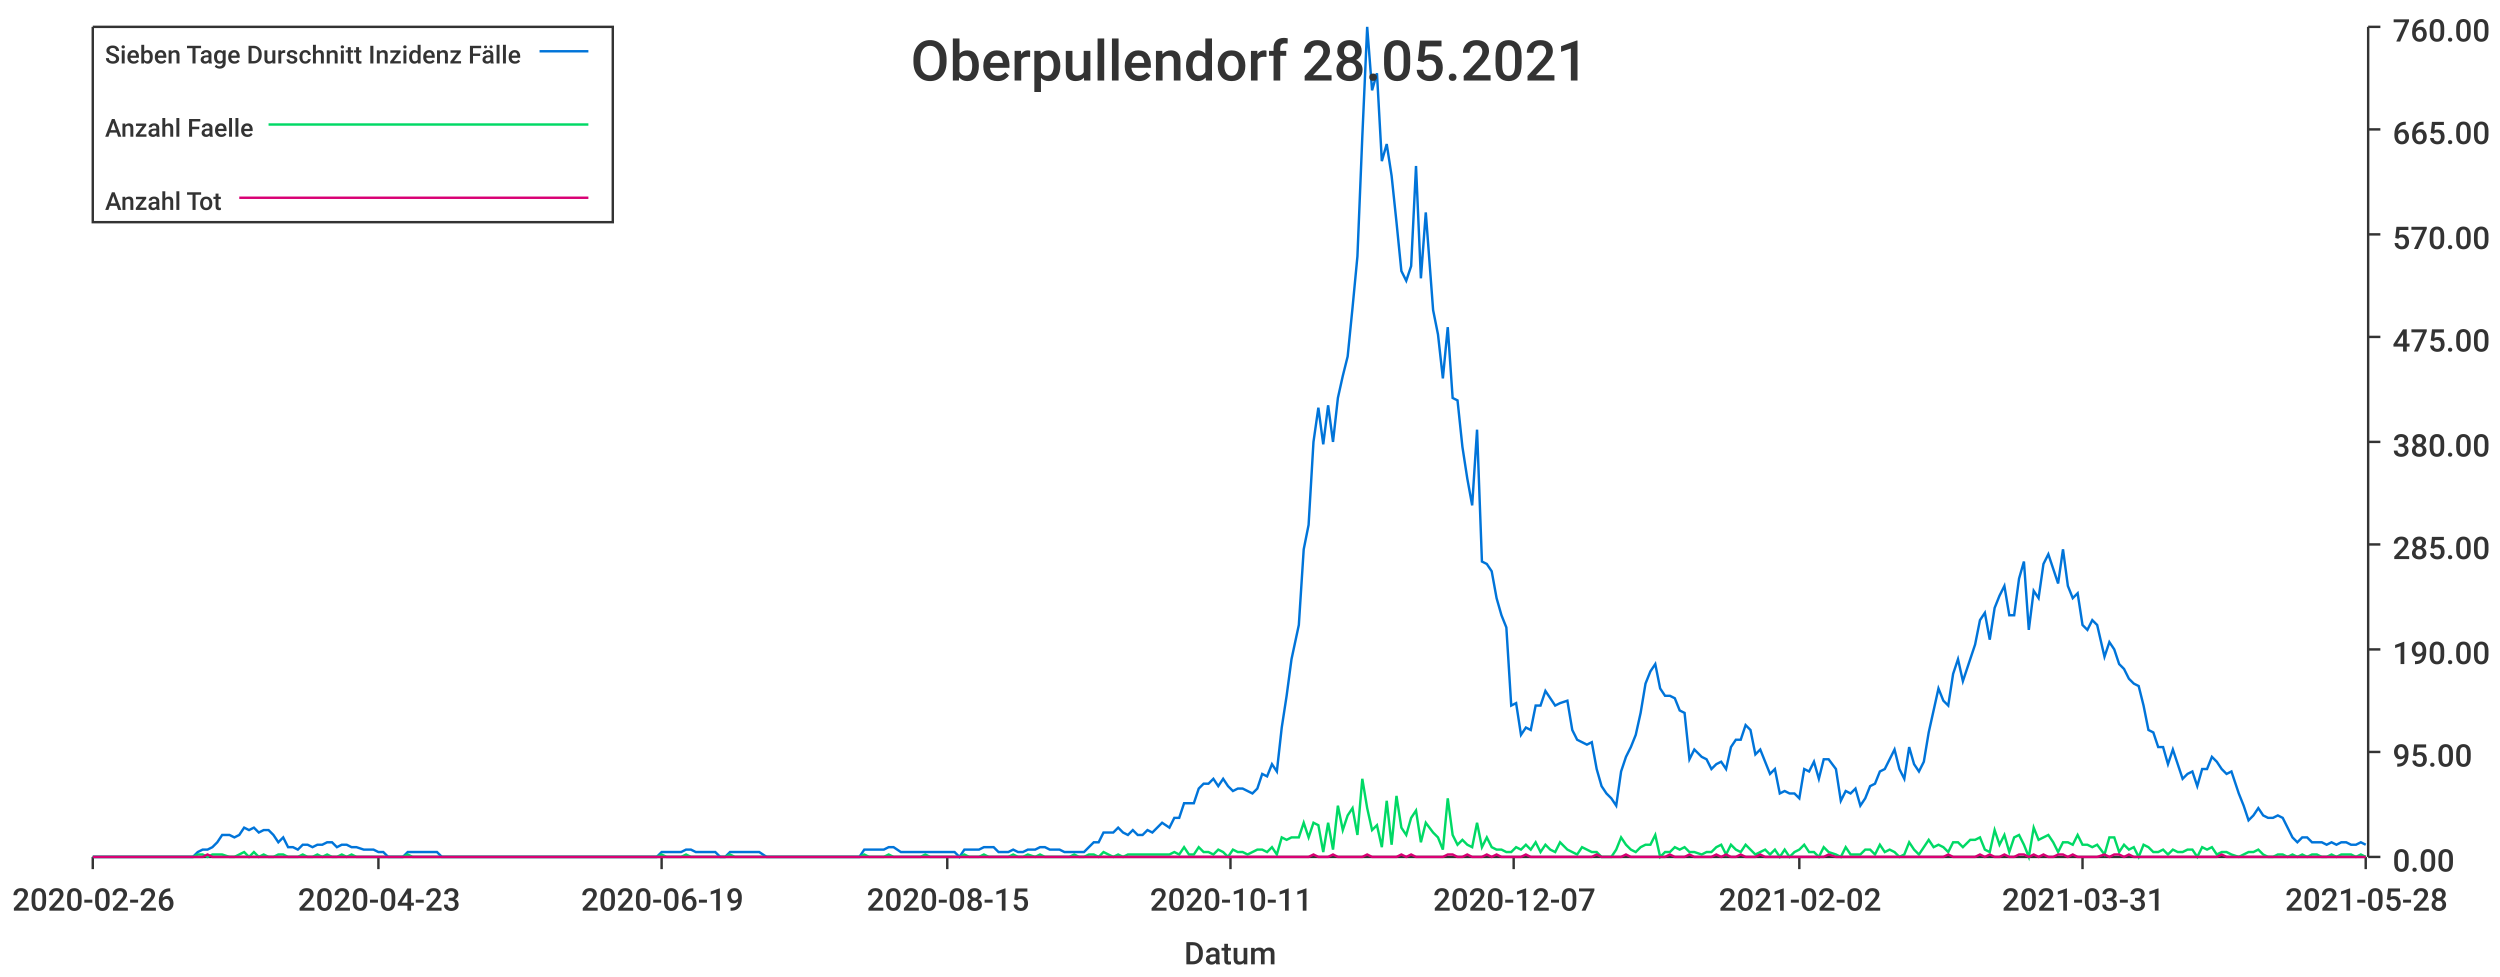
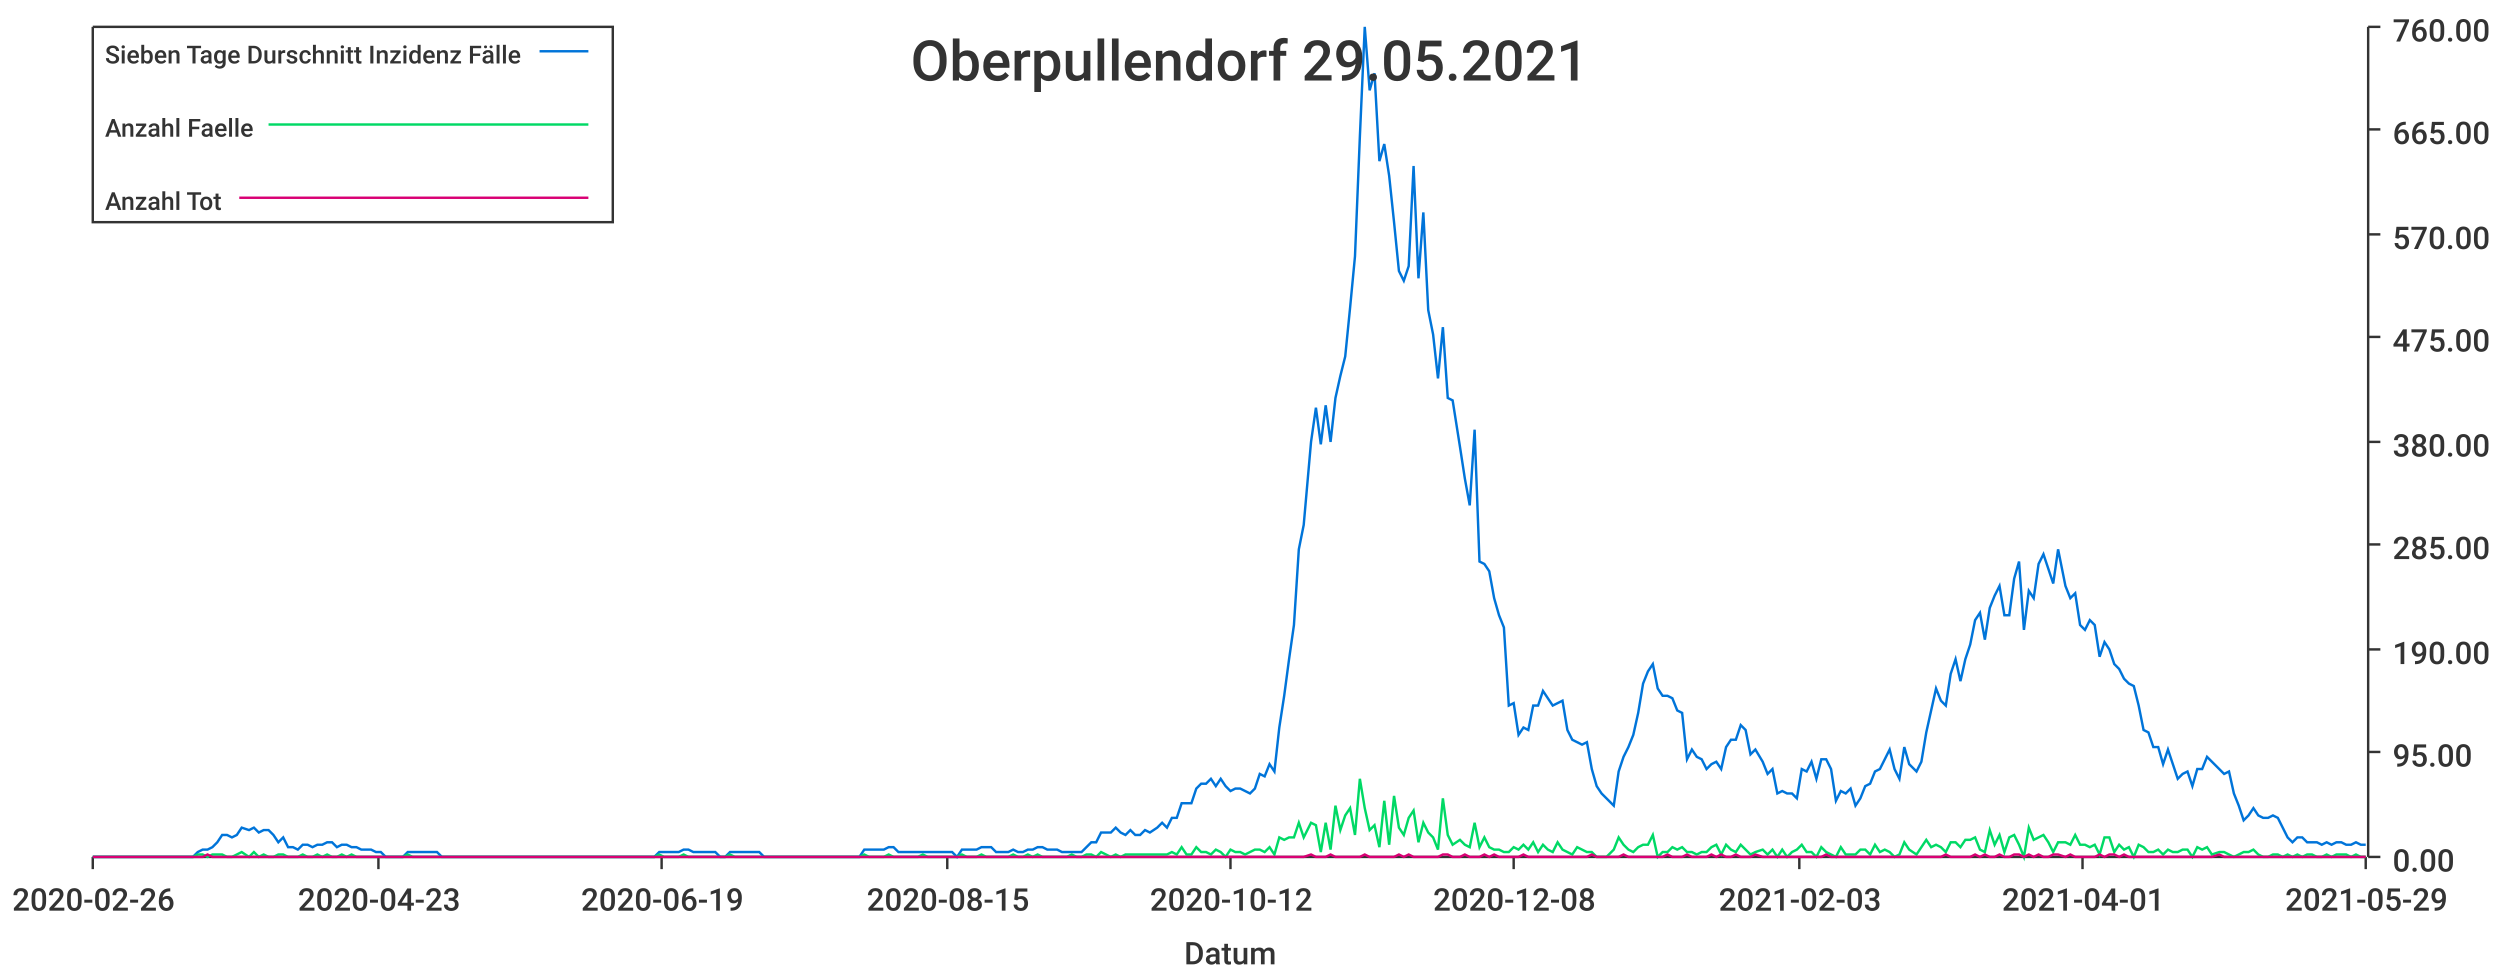
<svg xmlns="http://www.w3.org/2000/svg" width="1024" height="400">\n<path d="M 0 0 L 1024 0 L 1024 400 L 0 400 L 0 0" style="stroke-width:0;stroke:rgba(255,255,255,1.0);fill:rgba(255,255,255,1.0)" />
  <path d="M 38 11 L 969 11 L 969 351 L 38 351 L 38 11" style="stroke-width:0;stroke:rgba(255,255,255,1.0);fill:rgba(255,255,255,1.0)" />
  <path d="M 38 351 L 969 351" style="stroke-width:1;stroke:rgba(51,51,51,1.0);fill:none" />
  <path d="M 38 351 L 38 356" style="stroke-width:1;stroke:rgba(51,51,51,1.0);fill:none" />
  <text x="5" y="373" style="stroke-width:0;stroke:none;fill:rgba(51,51,51,1.0);font-size:12.8px;font-family:'Roboto Medium',sans-serif">2020-02-26</text>
  <path d="M 155 351 L 155 356" style="stroke-width:1;stroke:rgba(51,51,51,1.0);fill:none" />
  <text x="122" y="373" style="stroke-width:0;stroke:none;fill:rgba(51,51,51,1.0);font-size:12.8px;font-family:'Roboto Medium',sans-serif">2020-04-23</text>
  <path d="M 271 351 L 271 356" style="stroke-width:1;stroke:rgba(51,51,51,1.0);fill:none" />
  <text x="238" y="373" style="stroke-width:0;stroke:none;fill:rgba(51,51,51,1.0);font-size:12.8px;font-family:'Roboto Medium',sans-serif">2020-06-19</text>
  <path d="M 388 351 L 388 356" style="stroke-width:1;stroke:rgba(51,51,51,1.0);fill:none" />
  <text x="355" y="373" style="stroke-width:0;stroke:none;fill:rgba(51,51,51,1.0);font-size:12.8px;font-family:'Roboto Medium',sans-serif">2020-08-15</text>
  <path d="M 504 351 L 504 356" style="stroke-width:1;stroke:rgba(51,51,51,1.0);fill:none" />
-   <text x="471" y="373" style="stroke-width:0;stroke:none;fill:rgba(51,51,51,1.0);font-size:12.8px;font-family:'Roboto Medium',sans-serif">2020-10-11</text>
+   <text x="471" y="373" style="stroke-width:0;stroke:none;fill:rgba(51,51,51,1.0);font-size:12.8px;font-family:'Roboto Medium',sans-serif">2020-10-12</text>
  <path d="M 620 351 L 620 356" style="stroke-width:1;stroke:rgba(51,51,51,1.0);fill:none" />
-   <text x="587" y="373" style="stroke-width:0;stroke:none;fill:rgba(51,51,51,1.0);font-size:12.8px;font-family:'Roboto Medium',sans-serif">2020-12-07</text>
+   <text x="587" y="373" style="stroke-width:0;stroke:none;fill:rgba(51,51,51,1.0);font-size:12.8px;font-family:'Roboto Medium',sans-serif">2020-12-08</text>
  <path d="M 737 351 L 737 356" style="stroke-width:1;stroke:rgba(51,51,51,1.0);fill:none" />
-   <text x="704" y="373" style="stroke-width:0;stroke:none;fill:rgba(51,51,51,1.0);font-size:12.8px;font-family:'Roboto Medium',sans-serif">2021-02-02</text>
+   <text x="704" y="373" style="stroke-width:0;stroke:none;fill:rgba(51,51,51,1.0);font-size:12.8px;font-family:'Roboto Medium',sans-serif">2021-02-03</text>
  <path d="M 853 351 L 853 356" style="stroke-width:1;stroke:rgba(51,51,51,1.0);fill:none" />
-   <text x="820" y="373" style="stroke-width:0;stroke:none;fill:rgba(51,51,51,1.0);font-size:12.8px;font-family:'Roboto Medium',sans-serif">2021-03-31</text>
+   <text x="820" y="373" style="stroke-width:0;stroke:none;fill:rgba(51,51,51,1.0);font-size:12.8px;font-family:'Roboto Medium',sans-serif">2021-04-01</text>
  <path d="M 969 351 L 969 356" style="stroke-width:1;stroke:rgba(51,51,51,1.0);fill:none" />
-   <text x="936" y="373" style="stroke-width:0;stroke:none;fill:rgba(51,51,51,1.0);font-size:12.8px;font-family:'Roboto Medium',sans-serif">2021-05-28</text>
+   <text x="936" y="373" style="stroke-width:0;stroke:none;fill:rgba(51,51,51,1.0);font-size:12.8px;font-family:'Roboto Medium',sans-serif">2021-05-29</text>
  <text x="485" y="395" style="stroke-width:0;stroke:none;fill:rgba(51,51,51,1.0);font-size:12.8px;font-family:'Roboto Medium',sans-serif">Datum</text>
  <path d="M 970 351 L 970 11" style="stroke-width:1;stroke:rgba(51,51,51,1.0);fill:none" />
  <path d="M 970 351 L 975 351" style="stroke-width:1;stroke:rgba(51,51,51,1.0);fill:none" />
  <text x="980" y="357" style="stroke-width:0;stroke:none;fill:rgba(51,51,51,1.0);font-size:12.8px;font-family:'Roboto Medium',sans-serif">0.00</text>
  <path d="M 970 308 L 975 308" style="stroke-width:1;stroke:rgba(51,51,51,1.0);fill:none" />
  <text x="980" y="314" style="stroke-width:0;stroke:none;fill:rgba(51,51,51,1.0);font-size:12.8px;font-family:'Roboto Medium',sans-serif">95.00</text>
  <path d="M 970 266 L 975 266" style="stroke-width:1;stroke:rgba(51,51,51,1.0);fill:none" />
  <text x="980" y="272" style="stroke-width:0;stroke:none;fill:rgba(51,51,51,1.0);font-size:12.8px;font-family:'Roboto Medium',sans-serif">190.00</text>
  <path d="M 970 223 L 975 223" style="stroke-width:1;stroke:rgba(51,51,51,1.0);fill:none" />
  <text x="980" y="229" style="stroke-width:0;stroke:none;fill:rgba(51,51,51,1.0);font-size:12.8px;font-family:'Roboto Medium',sans-serif">285.00</text>
  <path d="M 970 181 L 975 181" style="stroke-width:1;stroke:rgba(51,51,51,1.0);fill:none" />
  <text x="980" y="187" style="stroke-width:0;stroke:none;fill:rgba(51,51,51,1.0);font-size:12.8px;font-family:'Roboto Medium',sans-serif">380.00</text>
  <path d="M 970 138 L 975 138" style="stroke-width:1;stroke:rgba(51,51,51,1.0);fill:none" />
  <text x="980" y="144" style="stroke-width:0;stroke:none;fill:rgba(51,51,51,1.0);font-size:12.8px;font-family:'Roboto Medium',sans-serif">475.00</text>
  <path d="M 970 96 L 975 96" style="stroke-width:1;stroke:rgba(51,51,51,1.0);fill:none" />
  <text x="980" y="102" style="stroke-width:0;stroke:none;fill:rgba(51,51,51,1.0);font-size:12.8px;font-family:'Roboto Medium',sans-serif">570.00</text>
  <path d="M 970 53 L 975 53" style="stroke-width:1;stroke:rgba(51,51,51,1.0);fill:none" />
  <text x="980" y="59" style="stroke-width:0;stroke:none;fill:rgba(51,51,51,1.0);font-size:12.8px;font-family:'Roboto Medium',sans-serif">665.00</text>
  <path d="M 970 11 L 975 11" style="stroke-width:1;stroke:rgba(51,51,51,1.0);fill:none" />
  <text x="980" y="17" style="stroke-width:0;stroke:none;fill:rgba(51,51,51,1.0);font-size:12.8px;font-family:'Roboto Medium',sans-serif">760.00</text>
-   <path d="M 38 351 L 41 351 L 43 351 L 45 351 L 47 351 L 49 351 L 51 351 L 53 351 L 55 351 L 57 351 L 59 351 L 61 351 L 63 351 L 65 351 L 67 351 L 69 351 L 71 351 L 73 351 L 75 351 L 77 351 L 79 351 L 81 349 L 83 348 L 85 348 L 87 347 L 89 345 L 91 342 L 94 342 L 96 343 L 98 342 L 100 339 L 102 340 L 104 339 L 106 341 L 108 340 L 110 340 L 112 342 L 114 345 L 116 343 L 118 347 L 120 347 L 122 348 L 124 346 L 126 346 L 128 347 L 130 346 L 132 346 L 134 345 L 136 345 L 138 347 L 140 346 L 142 346 L 144 347 L 146 347 L 149 348 L 151 348 L 153 348 L 155 349 L 157 349 L 159 351 L 161 351 L 163 351 L 165 351 L 167 349 L 169 349 L 171 349 L 173 349 L 175 349 L 177 349 L 179 349 L 181 351 L 183 351 L 185 351 L 187 351 L 189 351 L 191 351 L 193 351 L 195 351 L 197 351 L 199 351 L 201 351 L 204 351 L 206 351 L 208 351 L 210 351 L 212 351 L 214 351 L 216 351 L 218 351 L 220 351 L 222 351 L 224 351 L 226 351 L 228 351 L 230 351 L 232 351 L 234 351 L 236 351 L 238 351 L 240 351 L 242 351 L 244 351 L 246 351 L 248 351 L 250 351 L 252 351 L 254 351 L 256 351 L 259 351 L 261 351 L 263 351 L 265 351 L 267 351 L 269 351 L 271 349 L 273 349 L 275 349 L 277 349 L 279 349 L 281 348 L 283 348 L 285 349 L 287 349 L 289 349 L 291 349 L 293 349 L 295 351 L 297 351 L 299 349 L 301 349 L 303 349 L 305 349 L 307 349 L 309 349 L 311 349 L 314 351 L 316 351 L 318 351 L 320 351 L 322 351 L 324 351 L 326 351 L 328 351 L 330 351 L 332 351 L 334 351 L 336 351 L 338 351 L 340 351 L 342 351 L 344 351 L 346 351 L 348 351 L 350 351 L 352 351 L 354 348 L 356 348 L 358 348 L 360 348 L 362 348 L 364 347 L 366 347 L 369 349 L 371 349 L 373 349 L 375 349 L 377 349 L 379 349 L 381 349 L 383 349 L 385 349 L 387 349 L 389 349 L 391 349 L 393 351 L 395 348 L 397 348 L 399 348 L 401 348 L 403 347 L 405 347 L 407 347 L 409 349 L 411 349 L 413 349 L 415 348 L 417 349 L 419 349 L 421 348 L 424 348 L 426 347 L 428 347 L 430 348 L 432 348 L 434 348 L 436 349 L 438 349 L 440 349 L 442 349 L 444 349 L 446 347 L 448 345 L 450 345 L 452 341 L 454 341 L 456 341 L 458 339 L 460 341 L 462 342 L 464 340 L 466 342 L 468 342 L 470 340 L 472 341 L 474 339 L 476 337 L 479 339 L 481 335 L 483 335 L 485 329 L 487 329 L 489 329 L 491 323 L 493 321 L 495 321 L 497 319 L 499 322 L 501 319 L 503 322 L 505 324 L 507 323 L 509 323 L 511 324 L 513 325 L 515 323 L 517 317 L 519 318 L 521 313 L 523 316 L 525 298 L 527 285 L 529 270 L 532 256 L 534 225 L 536 215 L 538 181 L 540 167 L 542 182 L 544 166 L 546 181 L 548 163 L 550 154 L 552 146 L 554 126 L 556 105 L 558 56 L 560 11 L 562 37 L 564 30 L 566 66 L 568 59 L 570 72 L 572 91 L 574 111 L 576 115 L 578 109 L 580 68 L 582 114 L 584 87 L 587 127 L 589 137 L 591 155 L 593 134 L 595 163 L 597 164 L 599 183 L 601 196 L 603 207 L 605 176 L 607 230 L 609 231 L 611 234 L 613 245 L 615 252 L 617 257 L 619 289 L 621 288 L 623 301 L 625 298 L 627 299 L 629 289 L 631 289 L 633 283 L 635 286 L 637 289 L 639 288 L 642 287 L 644 299 L 646 303 L 648 304 L 650 305 L 652 304 L 654 315 L 656 322 L 658 325 L 660 327 L 662 330 L 664 316 L 666 310 L 668 306 L 670 301 L 672 292 L 674 280 L 676 275 L 678 272 L 680 282 L 682 285 L 684 285 L 686 286 L 688 291 L 690 292 L 692 311 L 694 307 L 697 310 L 699 311 L 701 315 L 703 313 L 705 312 L 707 315 L 709 306 L 711 303 L 713 303 L 715 297 L 717 299 L 719 309 L 721 307 L 723 312 L 725 317 L 727 315 L 729 325 L 731 324 L 733 325 L 735 325 L 737 327 L 739 315 L 741 316 L 743 312 L 745 319 L 747 311 L 749 311 L 752 315 L 754 328 L 756 324 L 758 325 L 760 323 L 762 330 L 764 327 L 766 322 L 768 321 L 770 316 L 772 315 L 774 311 L 776 307 L 778 315 L 780 319 L 782 306 L 784 313 L 786 316 L 788 312 L 790 300 L 792 291 L 794 282 L 796 287 L 798 289 L 800 276 L 802 270 L 804 279 L 807 270 L 809 264 L 811 254 L 813 251 L 815 262 L 817 249 L 819 244 L 821 240 L 823 252 L 825 252 L 827 237 L 829 230 L 831 258 L 833 242 L 835 245 L 837 231 L 839 227 L 841 233 L 843 239 L 845 225 L 847 240 L 849 245 L 851 243 L 853 256 L 855 258 L 857 254 L 859 256 L 862 269 L 864 263 L 866 266 L 868 272 L 870 274 L 872 278 L 874 280 L 876 281 L 878 289 L 880 299 L 882 300 L 884 306 L 886 306 L 888 313 L 890 307 L 892 313 L 894 319 L 896 317 L 898 316 L 900 322 L 902 315 L 904 315 L 906 310 L 908 312 L 910 315 L 912 317 L 914 316 L 917 325 L 919 330 L 921 336 L 923 334 L 925 331 L 927 334 L 929 335 L 931 335 L 933 334 L 935 335 L 937 339 L 939 343 L 941 345 L 943 343 L 945 343 L 947 345 L 949 345 L 951 345 L 953 346 L 955 345 L 957 346 L 959 345 L 961 345 L 963 346 L 965 346 L 967 345 L 969 346" style="stroke-width:1;stroke:rgba(0,116,217,1.0);fill:none" />
-   <path d="M 38 351 L 41 351 L 43 351 L 45 351 L 47 351 L 49 351 L 51 351 L 53 351 L 55 351 L 57 351 L 59 351 L 61 351 L 63 351 L 65 351 L 67 351 L 69 351 L 71 351 L 73 351 L 75 351 L 77 351 L 79 351 L 81 350 L 83 350 L 85 351 L 87 350 L 89 350 L 91 350 L 94 351 L 96 351 L 98 350 L 100 349 L 102 351 L 104 349 L 106 351 L 108 350 L 110 351 L 112 351 L 114 350 L 116 350 L 118 351 L 120 351 L 122 351 L 124 350 L 126 351 L 128 351 L 130 350 L 132 351 L 134 350 L 136 351 L 138 351 L 140 350 L 142 351 L 144 350 L 146 351 L 149 351 L 151 351 L 153 351 L 155 351 L 157 351 L 159 351 L 161 351 L 163 351 L 165 351 L 167 350 L 169 351 L 171 351 L 173 351 L 175 351 L 177 351 L 179 351 L 181 351 L 183 351 L 185 351 L 187 351 L 189 351 L 191 351 L 193 351 L 195 351 L 197 351 L 199 351 L 201 351 L 204 351 L 206 351 L 208 351 L 210 351 L 212 351 L 214 351 L 216 351 L 218 351 L 220 351 L 222 351 L 224 351 L 226 351 L 228 351 L 230 351 L 232 351 L 234 351 L 236 351 L 238 351 L 240 351 L 242 351 L 244 351 L 246 351 L 248 351 L 250 351 L 252 351 L 254 351 L 256 351 L 259 351 L 261 351 L 263 351 L 265 351 L 267 351 L 269 351 L 271 350 L 273 351 L 275 351 L 277 351 L 279 351 L 281 350 L 283 351 L 285 351 L 287 351 L 289 351 L 291 351 L 293 351 L 295 351 L 297 351 L 299 350 L 301 351 L 303 351 L 305 351 L 307 351 L 309 351 L 311 351 L 314 351 L 316 351 L 318 351 L 320 351 L 322 351 L 324 351 L 326 351 L 328 351 L 330 351 L 332 351 L 334 351 L 336 351 L 338 351 L 340 351 L 342 351 L 344 351 L 346 351 L 348 351 L 350 351 L 352 351 L 354 350 L 356 351 L 358 351 L 360 351 L 362 351 L 364 350 L 366 351 L 369 351 L 371 351 L 373 351 L 375 351 L 377 351 L 379 350 L 381 351 L 383 351 L 385 351 L 387 351 L 389 351 L 391 351 L 393 351 L 395 350 L 397 351 L 399 351 L 401 351 L 403 350 L 405 351 L 407 351 L 409 351 L 411 351 L 413 351 L 415 350 L 417 351 L 419 351 L 421 350 L 424 351 L 426 350 L 428 351 L 430 351 L 432 351 L 434 351 L 436 351 L 438 351 L 440 350 L 442 351 L 444 351 L 446 350 L 448 350 L 450 351 L 452 349 L 454 350 L 456 351 L 458 350 L 460 351 L 462 350 L 464 350 L 466 350 L 468 350 L 470 350 L 472 350 L 474 350 L 476 350 L 479 350 L 481 349 L 483 350 L 485 347 L 487 350 L 489 350 L 491 347 L 493 349 L 495 349 L 497 350 L 499 348 L 501 349 L 503 351 L 505 348 L 507 349 L 509 349 L 511 350 L 513 349 L 515 348 L 517 348 L 519 349 L 521 347 L 523 350 L 525 343 L 527 344 L 529 343 L 532 343 L 534 337 L 536 343 L 538 337 L 540 338 L 542 349 L 544 337 L 546 348 L 548 330 L 550 340 L 552 334 L 554 331 L 556 342 L 558 319 L 560 331 L 562 340 L 564 338 L 566 347 L 568 328 L 570 346 L 572 326 L 574 339 L 576 342 L 578 335 L 580 332 L 582 345 L 584 337 L 587 341 L 589 343 L 591 348 L 593 327 L 595 342 L 597 346 L 599 344 L 601 346 L 603 347 L 605 337 L 607 347 L 609 343 L 611 347 L 613 348 L 615 348 L 617 349 L 619 349 L 621 347 L 623 348 L 625 346 L 627 348 L 629 345 L 631 349 L 633 346 L 635 348 L 637 349 L 639 345 L 642 348 L 644 349 L 646 350 L 648 347 L 650 348 L 652 349 L 654 349 L 656 351 L 658 351 L 660 351 L 662 348 L 664 343 L 666 346 L 668 348 L 670 349 L 672 347 L 674 346 L 676 346 L 678 342 L 680 351 L 682 349 L 684 349 L 686 347 L 688 348 L 690 347 L 692 349 L 694 349 L 697 350 L 699 349 L 701 349 L 703 347 L 705 346 L 707 350 L 709 346 L 711 348 L 713 349 L 715 346 L 717 348 L 719 350 L 721 349 L 723 348 L 725 350 L 727 348 L 729 351 L 731 348 L 733 351 L 735 349 L 737 348 L 739 346 L 741 349 L 743 349 L 745 351 L 747 347 L 749 349 L 752 350 L 754 351 L 756 347 L 758 350 L 760 350 L 762 350 L 764 348 L 766 348 L 768 350 L 770 346 L 772 349 L 774 348 L 776 349 L 778 351 L 780 350 L 782 345 L 784 348 L 786 350 L 788 347 L 790 344 L 792 347 L 794 346 L 796 347 L 798 349 L 800 345 L 802 345 L 804 347 L 807 344 L 809 344 L 811 343 L 813 348 L 815 349 L 817 340 L 819 346 L 821 342 L 823 349 L 825 343 L 827 342 L 829 346 L 831 351 L 833 339 L 835 344 L 837 343 L 839 342 L 841 345 L 843 349 L 845 345 L 847 345 L 849 346 L 851 342 L 853 346 L 855 346 L 857 347 L 859 346 L 862 350 L 864 343 L 866 343 L 868 349 L 870 346 L 872 348 L 874 347 L 876 351 L 878 346 L 880 347 L 882 349 L 884 349 L 886 348 L 888 350 L 890 348 L 892 349 L 894 349 L 896 348 L 898 348 L 900 351 L 902 347 L 904 348 L 906 347 L 908 350 L 910 349 L 912 349 L 914 350 L 917 351 L 919 350 L 921 349 L 923 349 L 925 348 L 927 350 L 929 351 L 931 351 L 933 350 L 935 350 L 937 351 L 939 350 L 941 351 L 943 350 L 945 351 L 947 350 L 949 350 L 951 351 L 953 351 L 955 350 L 957 351 L 959 350 L 961 350 L 963 350 L 965 351 L 967 350 L 969 351" style="stroke-width:1;stroke:rgba(0,217,101,1.0);fill:none" />
-   <path d="M 38 351 L 41 351 L 43 351 L 45 351 L 47 351 L 49 351 L 51 351 L 53 351 L 55 351 L 57 351 L 59 351 L 61 351 L 63 351 L 65 351 L 67 351 L 69 351 L 71 351 L 73 351 L 75 351 L 77 351 L 79 351 L 81 351 L 83 351 L 85 350 L 87 351 L 89 351 L 91 351 L 94 351 L 96 351 L 98 351 L 100 351 L 102 351 L 104 351 L 106 351 L 108 351 L 110 351 L 112 351 L 114 351 L 116 351 L 118 351 L 120 351 L 122 351 L 124 351 L 126 351 L 128 351 L 130 351 L 132 351 L 134 351 L 136 351 L 138 351 L 140 351 L 142 351 L 144 351 L 146 351 L 149 351 L 151 351 L 153 351 L 155 351 L 157 351 L 159 351 L 161 351 L 163 351 L 165 351 L 167 351 L 169 351 L 171 351 L 173 351 L 175 351 L 177 351 L 179 351 L 181 351 L 183 351 L 185 351 L 187 351 L 189 351 L 191 351 L 193 351 L 195 351 L 197 351 L 199 351 L 201 351 L 204 351 L 206 351 L 208 351 L 210 351 L 212 351 L 214 351 L 216 351 L 218 351 L 220 351 L 222 351 L 224 351 L 226 351 L 228 351 L 230 351 L 232 351 L 234 351 L 236 351 L 238 351 L 240 351 L 242 351 L 244 351 L 246 351 L 248 351 L 250 351 L 252 351 L 254 351 L 256 351 L 259 351 L 261 351 L 263 351 L 265 351 L 267 351 L 269 351 L 271 351 L 273 351 L 275 351 L 277 351 L 279 351 L 281 351 L 283 351 L 285 351 L 287 351 L 289 351 L 291 351 L 293 351 L 295 351 L 297 351 L 299 351 L 301 351 L 303 351 L 305 351 L 307 351 L 309 351 L 311 351 L 314 351 L 316 351 L 318 351 L 320 351 L 322 351 L 324 351 L 326 351 L 328 351 L 330 351 L 332 351 L 334 351 L 336 351 L 338 351 L 340 351 L 342 351 L 344 351 L 346 351 L 348 351 L 350 351 L 352 351 L 354 351 L 356 351 L 358 351 L 360 351 L 362 351 L 364 351 L 366 351 L 369 351 L 371 351 L 373 351 L 375 351 L 377 351 L 379 351 L 381 351 L 383 351 L 385 351 L 387 351 L 389 351 L 391 351 L 393 351 L 395 351 L 397 351 L 399 351 L 401 351 L 403 351 L 405 351 L 407 351 L 409 351 L 411 351 L 413 351 L 415 351 L 417 351 L 419 351 L 421 351 L 424 351 L 426 351 L 428 351 L 430 351 L 432 351 L 434 351 L 436 351 L 438 351 L 440 351 L 442 351 L 444 351 L 446 351 L 448 351 L 450 351 L 452 351 L 454 351 L 456 351 L 458 351 L 460 351 L 462 351 L 464 351 L 466 351 L 468 351 L 470 351 L 472 351 L 474 351 L 476 351 L 479 351 L 481 351 L 483 351 L 485 351 L 487 351 L 489 351 L 491 351 L 493 351 L 495 351 L 497 351 L 499 351 L 501 351 L 503 351 L 505 351 L 507 351 L 509 351 L 511 351 L 513 351 L 515 351 L 517 351 L 519 351 L 521 351 L 523 351 L 525 351 L 527 351 L 529 351 L 532 351 L 534 351 L 536 351 L 538 350 L 540 351 L 542 351 L 544 351 L 546 350 L 548 351 L 550 351 L 552 351 L 554 351 L 556 351 L 558 351 L 560 350 L 562 351 L 564 351 L 566 351 L 568 351 L 570 351 L 572 351 L 574 350 L 576 351 L 578 350 L 580 351 L 582 351 L 584 351 L 587 351 L 589 351 L 591 351 L 593 350 L 595 350 L 597 351 L 599 351 L 601 350 L 603 351 L 605 351 L 607 351 L 609 350 L 611 351 L 613 350 L 615 351 L 617 351 L 619 351 L 621 351 L 623 351 L 625 350 L 627 351 L 629 351 L 631 351 L 633 351 L 635 351 L 637 351 L 639 351 L 642 351 L 644 351 L 646 351 L 648 351 L 650 351 L 652 351 L 654 350 L 656 351 L 658 351 L 660 351 L 662 351 L 664 351 L 666 350 L 668 351 L 670 351 L 672 351 L 674 351 L 676 351 L 678 351 L 680 351 L 682 351 L 684 350 L 686 351 L 688 351 L 690 351 L 692 350 L 694 351 L 697 351 L 699 351 L 701 351 L 703 350 L 705 351 L 707 350 L 709 351 L 711 351 L 713 350 L 715 351 L 717 351 L 719 351 L 721 350 L 723 351 L 725 351 L 727 351 L 729 351 L 731 351 L 733 351 L 735 351 L 737 351 L 739 351 L 741 351 L 743 351 L 745 351 L 747 351 L 749 350 L 752 351 L 754 351 L 756 351 L 758 351 L 760 351 L 762 351 L 764 351 L 766 351 L 768 351 L 770 351 L 772 351 L 774 351 L 776 351 L 778 351 L 780 351 L 782 351 L 784 351 L 786 351 L 788 351 L 790 351 L 792 351 L 794 351 L 796 351 L 798 350 L 800 351 L 802 351 L 804 351 L 807 351 L 809 351 L 811 350 L 813 351 L 815 350 L 817 351 L 819 351 L 821 350 L 823 351 L 825 351 L 827 350 L 829 350 L 831 351 L 833 350 L 835 351 L 837 350 L 839 351 L 841 351 L 843 350 L 845 350 L 847 351 L 849 350 L 851 351 L 853 351 L 855 351 L 857 351 L 859 351 L 862 350 L 864 351 L 866 350 L 868 350 L 870 351 L 872 350 L 874 351 L 876 351 L 878 351 L 880 351 L 882 351 L 884 351 L 886 351 L 888 351 L 890 351 L 892 351 L 894 351 L 896 351 L 898 351 L 900 351 L 902 351 L 904 351 L 906 351 L 908 351 L 910 350 L 912 351 L 914 351 L 917 351 L 919 351 L 921 351 L 923 351 L 925 351 L 927 351 L 929 351 L 931 351 L 933 351 L 935 351 L 937 351 L 939 351 L 941 351 L 943 351 L 945 351 L 947 351 L 949 351 L 951 351 L 953 351 L 955 351 L 957 351 L 959 351 L 961 351 L 963 351 L 965 351 L 967 351 L 969 351" style="stroke-width:1;stroke:rgba(217,0,116,1.0);fill:none" />
-   <text x="373" y="33" style="stroke-width:0;stroke:none;fill:rgba(51,51,51,1.0);font-size:23.0px;font-family:'Roboto Medium',sans-serif">Oberpullendorf 28.05.2021</text>
+   <path d="M 38 351 L 41 351 L 43 351 L 45 351 L 47 351 L 49 351 L 51 351 L 53 351 L 55 351 L 57 351 L 59 351 L 61 351 L 63 351 L 65 351 L 67 351 L 69 351 L 71 351 L 73 351 L 75 351 L 77 351 L 79 351 L 81 349 L 83 348 L 85 348 L 87 347 L 89 345 L 91 342 L 93 342 L 95 343 L 97 342 L 99 339 L 102 340 L 104 339 L 106 341 L 108 340 L 110 340 L 112 342 L 114 345 L 116 343 L 118 347 L 120 347 L 122 348 L 124 346 L 126 346 L 128 347 L 130 346 L 132 346 L 134 345 L 136 345 L 138 347 L 140 346 L 142 346 L 144 347 L 146 347 L 148 348 L 150 348 L 152 348 L 154 349 L 156 349 L 158 351 L 160 351 L 162 351 L 165 351 L 167 349 L 169 349 L 171 349 L 173 349 L 175 349 L 177 349 L 179 349 L 181 351 L 183 351 L 185 351 L 187 351 L 189 351 L 191 351 L 193 351 L 195 351 L 197 351 L 199 351 L 201 351 L 203 351 L 205 351 L 207 351 L 209 351 L 211 351 L 213 351 L 215 351 L 217 351 L 219 351 L 221 351 L 223 351 L 226 351 L 228 351 L 230 351 L 232 351 L 234 351 L 236 351 L 238 351 L 240 351 L 242 351 L 244 351 L 246 351 L 248 351 L 250 351 L 252 351 L 254 351 L 256 351 L 258 351 L 260 351 L 262 351 L 264 351 L 266 351 L 268 351 L 270 349 L 272 349 L 274 349 L 276 349 L 278 349 L 280 348 L 282 348 L 284 349 L 286 349 L 289 349 L 291 349 L 293 349 L 295 351 L 297 351 L 299 349 L 301 349 L 303 349 L 305 349 L 307 349 L 309 349 L 311 349 L 313 351 L 315 351 L 317 351 L 319 351 L 321 351 L 323 351 L 325 351 L 327 351 L 329 351 L 331 351 L 333 351 L 335 351 L 337 351 L 339 351 L 341 351 L 343 351 L 345 351 L 347 351 L 350 351 L 352 351 L 354 348 L 356 348 L 358 348 L 360 348 L 362 348 L 364 347 L 366 347 L 368 349 L 370 349 L 372 349 L 374 349 L 376 349 L 378 349 L 380 349 L 382 349 L 384 349 L 386 349 L 388 349 L 390 349 L 392 351 L 394 348 L 396 348 L 398 348 L 400 348 L 402 347 L 404 347 L 406 347 L 408 349 L 410 349 L 413 349 L 415 348 L 417 349 L 419 349 L 421 348 L 423 348 L 425 347 L 427 347 L 429 348 L 431 348 L 433 348 L 435 349 L 437 349 L 439 349 L 441 349 L 443 349 L 445 347 L 447 345 L 449 345 L 451 341 L 453 341 L 455 341 L 457 339 L 459 341 L 461 342 L 463 340 L 465 342 L 467 342 L 469 340 L 471 341 L 474 339 L 476 337 L 478 339 L 480 335 L 482 335 L 484 329 L 486 329 L 488 329 L 490 323 L 492 321 L 494 321 L 496 319 L 498 322 L 500 319 L 502 322 L 504 324 L 506 323 L 508 323 L 510 324 L 512 325 L 514 323 L 516 317 L 518 318 L 520 313 L 522 316 L 524 298 L 526 285 L 528 270 L 530 256 L 532 225 L 534 215 L 537 181 L 539 167 L 541 182 L 543 166 L 545 181 L 547 163 L 549 154 L 551 146 L 553 126 L 555 105 L 557 56 L 559 11 L 561 37 L 563 30 L 565 66 L 567 59 L 569 72 L 571 91 L 573 111 L 575 115 L 577 109 L 579 68 L 581 114 L 583 87 L 585 127 L 587 137 L 589 155 L 591 134 L 593 163 L 595 164 L 598 183 L 600 196 L 602 207 L 604 176 L 606 230 L 608 231 L 610 234 L 612 245 L 614 252 L 616 257 L 618 289 L 620 288 L 622 301 L 624 298 L 626 299 L 628 289 L 630 289 L 632 283 L 634 286 L 636 289 L 638 288 L 640 287 L 642 299 L 644 303 L 646 304 L 648 305 L 650 304 L 652 315 L 654 322 L 656 325 L 658 327 L 661 330 L 663 316 L 665 310 L 667 306 L 669 301 L 671 292 L 673 280 L 675 275 L 677 272 L 679 282 L 681 285 L 683 285 L 685 286 L 687 291 L 689 292 L 691 311 L 693 307 L 695 310 L 697 311 L 699 315 L 701 313 L 703 312 L 705 315 L 707 306 L 709 303 L 711 303 L 713 297 L 715 299 L 717 309 L 719 307 L 722 312 L 724 317 L 726 315 L 728 325 L 730 324 L 732 325 L 734 325 L 736 327 L 738 315 L 740 316 L 742 312 L 744 319 L 746 311 L 748 311 L 750 315 L 752 328 L 754 324 L 756 325 L 758 323 L 760 330 L 762 327 L 764 322 L 766 321 L 768 316 L 770 315 L 772 311 L 774 307 L 776 315 L 778 319 L 780 306 L 782 313 L 785 316 L 787 312 L 789 300 L 791 291 L 793 282 L 795 287 L 797 289 L 799 276 L 801 270 L 803 279 L 805 270 L 807 264 L 809 254 L 811 251 L 813 262 L 815 249 L 817 244 L 819 240 L 821 252 L 823 252 L 825 237 L 827 230 L 829 258 L 831 242 L 833 245 L 835 231 L 837 227 L 839 233 L 841 239 L 843 225 L 846 240 L 848 245 L 850 243 L 852 256 L 854 258 L 856 254 L 858 256 L 860 269 L 862 263 L 864 266 L 866 272 L 868 274 L 870 278 L 872 280 L 874 281 L 876 289 L 878 299 L 880 300 L 882 306 L 884 306 L 886 313 L 888 307 L 890 313 L 892 319 L 894 317 L 896 316 L 898 322 L 900 315 L 902 315 L 904 310 L 906 312 L 909 315 L 911 317 L 913 316 L 915 325 L 917 330 L 919 336 L 921 334 L 923 331 L 925 334 L 927 335 L 929 335 L 931 334 L 933 335 L 935 339 L 937 343 L 939 345 L 941 343 L 943 343 L 945 345 L 947 345 L 949 345 L 951 346 L 953 345 L 955 346 L 957 345 L 959 345 L 961 346 L 963 346 L 965 345 L 967 346 L 969 346" style="stroke-width:1;stroke:rgba(0,116,217,1.0);fill:none" />
+   <path d="M 38 351 L 41 351 L 43 351 L 45 351 L 47 351 L 49 351 L 51 351 L 53 351 L 55 351 L 57 351 L 59 351 L 61 351 L 63 351 L 65 351 L 67 351 L 69 351 L 71 351 L 73 351 L 75 351 L 77 351 L 79 351 L 81 350 L 83 350 L 85 351 L 87 350 L 89 350 L 91 350 L 93 351 L 95 351 L 97 350 L 99 349 L 102 351 L 104 349 L 106 351 L 108 350 L 110 351 L 112 351 L 114 350 L 116 350 L 118 351 L 120 351 L 122 351 L 124 350 L 126 351 L 128 351 L 130 350 L 132 351 L 134 350 L 136 351 L 138 351 L 140 350 L 142 351 L 144 350 L 146 351 L 148 351 L 150 351 L 152 351 L 154 351 L 156 351 L 158 351 L 160 351 L 162 351 L 165 351 L 167 350 L 169 351 L 171 351 L 173 351 L 175 351 L 177 351 L 179 351 L 181 351 L 183 351 L 185 351 L 187 351 L 189 351 L 191 351 L 193 351 L 195 351 L 197 351 L 199 351 L 201 351 L 203 351 L 205 351 L 207 351 L 209 351 L 211 351 L 213 351 L 215 351 L 217 351 L 219 351 L 221 351 L 223 351 L 226 351 L 228 351 L 230 351 L 232 351 L 234 351 L 236 351 L 238 351 L 240 351 L 242 351 L 244 351 L 246 351 L 248 351 L 250 351 L 252 351 L 254 351 L 256 351 L 258 351 L 260 351 L 262 351 L 264 351 L 266 351 L 268 351 L 270 350 L 272 351 L 274 351 L 276 351 L 278 351 L 280 350 L 282 351 L 284 351 L 286 351 L 289 351 L 291 351 L 293 351 L 295 351 L 297 351 L 299 350 L 301 351 L 303 351 L 305 351 L 307 351 L 309 351 L 311 351 L 313 351 L 315 351 L 317 351 L 319 351 L 321 351 L 323 351 L 325 351 L 327 351 L 329 351 L 331 351 L 333 351 L 335 351 L 337 351 L 339 351 L 341 351 L 343 351 L 345 351 L 347 351 L 350 351 L 352 351 L 354 350 L 356 351 L 358 351 L 360 351 L 362 351 L 364 350 L 366 351 L 368 351 L 370 351 L 372 351 L 374 351 L 376 351 L 378 350 L 380 351 L 382 351 L 384 351 L 386 351 L 388 351 L 390 351 L 392 351 L 394 350 L 396 351 L 398 351 L 400 351 L 402 350 L 404 351 L 406 351 L 408 351 L 410 351 L 413 351 L 415 350 L 417 351 L 419 351 L 421 350 L 423 351 L 425 350 L 427 351 L 429 351 L 431 351 L 433 351 L 435 351 L 437 351 L 439 350 L 441 351 L 443 351 L 445 350 L 447 350 L 449 351 L 451 349 L 453 350 L 455 351 L 457 350 L 459 351 L 461 350 L 463 350 L 465 350 L 467 350 L 469 350 L 471 350 L 474 350 L 476 350 L 478 350 L 480 349 L 482 350 L 484 347 L 486 350 L 488 350 L 490 347 L 492 349 L 494 349 L 496 350 L 498 348 L 500 349 L 502 351 L 504 348 L 506 349 L 508 349 L 510 350 L 512 349 L 514 348 L 516 348 L 518 349 L 520 347 L 522 350 L 524 343 L 526 344 L 528 343 L 530 343 L 532 337 L 534 343 L 537 337 L 539 338 L 541 349 L 543 337 L 545 348 L 547 330 L 549 340 L 551 334 L 553 331 L 555 342 L 557 319 L 559 331 L 561 340 L 563 338 L 565 347 L 567 328 L 569 346 L 571 326 L 573 339 L 575 342 L 577 335 L 579 332 L 581 345 L 583 337 L 585 341 L 587 343 L 589 348 L 591 327 L 593 342 L 595 346 L 598 344 L 600 346 L 602 347 L 604 337 L 606 347 L 608 343 L 610 347 L 612 348 L 614 348 L 616 349 L 618 349 L 620 347 L 622 348 L 624 346 L 626 348 L 628 345 L 630 349 L 632 346 L 634 348 L 636 349 L 638 345 L 640 348 L 642 349 L 644 350 L 646 347 L 648 348 L 650 349 L 652 349 L 654 351 L 656 351 L 658 351 L 661 348 L 663 343 L 665 346 L 667 348 L 669 349 L 671 347 L 673 346 L 675 346 L 677 342 L 679 351 L 681 349 L 683 349 L 685 347 L 687 348 L 689 347 L 691 349 L 693 349 L 695 350 L 697 349 L 699 349 L 701 347 L 703 346 L 705 350 L 707 346 L 709 348 L 711 349 L 713 346 L 715 348 L 717 350 L 719 349 L 722 348 L 724 350 L 726 348 L 728 351 L 730 348 L 732 351 L 734 349 L 736 348 L 738 346 L 740 349 L 742 349 L 744 351 L 746 347 L 748 349 L 750 350 L 752 351 L 754 347 L 756 350 L 758 350 L 760 350 L 762 348 L 764 348 L 766 350 L 768 346 L 770 349 L 772 348 L 774 349 L 776 351 L 778 350 L 780 345 L 782 348 L 785 350 L 787 347 L 789 344 L 791 347 L 793 346 L 795 347 L 797 349 L 799 345 L 801 345 L 803 347 L 805 344 L 807 344 L 809 343 L 811 348 L 813 349 L 815 340 L 817 346 L 819 342 L 821 349 L 823 343 L 825 342 L 827 346 L 829 351 L 831 339 L 833 344 L 835 343 L 837 342 L 839 345 L 841 349 L 843 345 L 846 345 L 848 346 L 850 342 L 852 346 L 854 346 L 856 347 L 858 346 L 860 350 L 862 343 L 864 343 L 866 349 L 868 346 L 870 348 L 872 347 L 874 351 L 876 346 L 878 347 L 880 349 L 882 349 L 884 348 L 886 350 L 888 348 L 890 349 L 892 349 L 894 348 L 896 348 L 898 351 L 900 347 L 902 348 L 904 347 L 906 350 L 909 349 L 911 349 L 913 350 L 915 351 L 917 350 L 919 349 L 921 349 L 923 348 L 925 350 L 927 351 L 929 351 L 931 350 L 933 350 L 935 351 L 937 350 L 939 351 L 941 350 L 943 351 L 945 350 L 947 350 L 949 351 L 951 351 L 953 350 L 955 351 L 957 350 L 959 350 L 961 350 L 963 351 L 965 350 L 967 351 L 969 351" style="stroke-width:1;stroke:rgba(0,217,101,1.0);fill:none" />
+   <path d="M 38 351 L 41 351 L 43 351 L 45 351 L 47 351 L 49 351 L 51 351 L 53 351 L 55 351 L 57 351 L 59 351 L 61 351 L 63 351 L 65 351 L 67 351 L 69 351 L 71 351 L 73 351 L 75 351 L 77 351 L 79 351 L 81 351 L 83 351 L 85 350 L 87 351 L 89 351 L 91 351 L 93 351 L 95 351 L 97 351 L 99 351 L 102 351 L 104 351 L 106 351 L 108 351 L 110 351 L 112 351 L 114 351 L 116 351 L 118 351 L 120 351 L 122 351 L 124 351 L 126 351 L 128 351 L 130 351 L 132 351 L 134 351 L 136 351 L 138 351 L 140 351 L 142 351 L 144 351 L 146 351 L 148 351 L 150 351 L 152 351 L 154 351 L 156 351 L 158 351 L 160 351 L 162 351 L 165 351 L 167 351 L 169 351 L 171 351 L 173 351 L 175 351 L 177 351 L 179 351 L 181 351 L 183 351 L 185 351 L 187 351 L 189 351 L 191 351 L 193 351 L 195 351 L 197 351 L 199 351 L 201 351 L 203 351 L 205 351 L 207 351 L 209 351 L 211 351 L 213 351 L 215 351 L 217 351 L 219 351 L 221 351 L 223 351 L 226 351 L 228 351 L 230 351 L 232 351 L 234 351 L 236 351 L 238 351 L 240 351 L 242 351 L 244 351 L 246 351 L 248 351 L 250 351 L 252 351 L 254 351 L 256 351 L 258 351 L 260 351 L 262 351 L 264 351 L 266 351 L 268 351 L 270 351 L 272 351 L 274 351 L 276 351 L 278 351 L 280 351 L 282 351 L 284 351 L 286 351 L 289 351 L 291 351 L 293 351 L 295 351 L 297 351 L 299 351 L 301 351 L 303 351 L 305 351 L 307 351 L 309 351 L 311 351 L 313 351 L 315 351 L 317 351 L 319 351 L 321 351 L 323 351 L 325 351 L 327 351 L 329 351 L 331 351 L 333 351 L 335 351 L 337 351 L 339 351 L 341 351 L 343 351 L 345 351 L 347 351 L 350 351 L 352 351 L 354 351 L 356 351 L 358 351 L 360 351 L 362 351 L 364 351 L 366 351 L 368 351 L 370 351 L 372 351 L 374 351 L 376 351 L 378 351 L 380 351 L 382 351 L 384 351 L 386 351 L 388 351 L 390 351 L 392 351 L 394 351 L 396 351 L 398 351 L 400 351 L 402 351 L 404 351 L 406 351 L 408 351 L 410 351 L 413 351 L 415 351 L 417 351 L 419 351 L 421 351 L 423 351 L 425 351 L 427 351 L 429 351 L 431 351 L 433 351 L 435 351 L 437 351 L 439 351 L 441 351 L 443 351 L 445 351 L 447 351 L 449 351 L 451 351 L 453 351 L 455 351 L 457 351 L 459 351 L 461 351 L 463 351 L 465 351 L 467 351 L 469 351 L 471 351 L 474 351 L 476 351 L 478 351 L 480 351 L 482 351 L 484 351 L 486 351 L 488 351 L 490 351 L 492 351 L 494 351 L 496 351 L 498 351 L 500 351 L 502 351 L 504 351 L 506 351 L 508 351 L 510 351 L 512 351 L 514 351 L 516 351 L 518 351 L 520 351 L 522 351 L 524 351 L 526 351 L 528 351 L 530 351 L 532 351 L 534 351 L 537 350 L 539 351 L 541 351 L 543 351 L 545 350 L 547 351 L 549 351 L 551 351 L 553 351 L 555 351 L 557 351 L 559 350 L 561 351 L 563 351 L 565 351 L 567 351 L 569 351 L 571 351 L 573 350 L 575 351 L 577 350 L 579 351 L 581 351 L 583 351 L 585 351 L 587 351 L 589 351 L 591 350 L 593 350 L 595 351 L 598 351 L 600 350 L 602 351 L 604 351 L 606 351 L 608 350 L 610 351 L 612 350 L 614 351 L 616 351 L 618 351 L 620 351 L 622 351 L 624 350 L 626 351 L 628 351 L 630 351 L 632 351 L 634 351 L 636 351 L 638 351 L 640 351 L 642 351 L 644 351 L 646 351 L 648 351 L 650 351 L 652 350 L 654 351 L 656 351 L 658 351 L 661 351 L 663 351 L 665 350 L 667 351 L 669 351 L 671 351 L 673 351 L 675 351 L 677 351 L 679 351 L 681 351 L 683 350 L 685 351 L 687 351 L 689 351 L 691 350 L 693 351 L 695 351 L 697 351 L 699 351 L 701 350 L 703 351 L 705 350 L 707 351 L 709 351 L 711 350 L 713 351 L 715 351 L 717 351 L 719 350 L 722 351 L 724 351 L 726 351 L 728 351 L 730 351 L 732 351 L 734 351 L 736 351 L 738 351 L 740 351 L 742 351 L 744 351 L 746 351 L 748 350 L 750 351 L 752 351 L 754 351 L 756 351 L 758 351 L 760 351 L 762 351 L 764 351 L 766 351 L 768 351 L 770 351 L 772 351 L 774 351 L 776 351 L 778 351 L 780 351 L 782 351 L 785 351 L 787 351 L 789 351 L 791 351 L 793 351 L 795 351 L 797 350 L 799 351 L 801 351 L 803 351 L 805 351 L 807 351 L 809 350 L 811 351 L 813 350 L 815 351 L 817 351 L 819 350 L 821 351 L 823 351 L 825 350 L 827 350 L 829 351 L 831 350 L 833 351 L 835 350 L 837 351 L 839 351 L 841 350 L 843 350 L 846 351 L 848 350 L 850 351 L 852 351 L 854 351 L 856 351 L 858 351 L 860 350 L 862 351 L 864 350 L 866 350 L 868 351 L 870 350 L 872 351 L 874 351 L 876 351 L 878 351 L 880 351 L 882 351 L 884 351 L 886 351 L 888 351 L 890 351 L 892 351 L 894 351 L 896 351 L 898 351 L 900 351 L 902 351 L 904 351 L 906 351 L 909 350 L 911 351 L 913 351 L 915 351 L 917 351 L 919 351 L 921 351 L 923 351 L 925 351 L 927 351 L 929 351 L 931 351 L 933 351 L 935 351 L 937 351 L 939 351 L 941 351 L 943 351 L 945 351 L 947 351 L 949 351 L 951 351 L 953 351 L 955 351 L 957 351 L 959 351 L 961 351 L 963 351 L 965 351 L 967 351 L 969 351" style="stroke-width:1;stroke:rgba(217,0,116,1.0);fill:none" />
+   <text x="373" y="33" style="stroke-width:0;stroke:none;fill:rgba(51,51,51,1.0);font-size:23.0px;font-family:'Roboto Medium',sans-serif">Oberpullendorf 29.05.2021</text>
  <path d="M 38 11 L 251 11 L 251 91 L 38 91 L 38 11" style="stroke-width:1;stroke:rgba(51,51,51,1.0);fill:rgba(255,255,255,1.0)" />
  <text x="43" y="26" style="stroke-width:0;stroke:none;fill:rgba(51,51,51,1.0);font-size:10.2px;font-family:'Roboto Medium',sans-serif">Sieben Tage Durschnitt Inzidenz Fälle</text>
  <path d="M 221 21 L 241 21" style="stroke-width:1;stroke:rgba(0,116,217,1.0);fill:none" />
  <text x="43" y="56" style="stroke-width:0;stroke:none;fill:rgba(51,51,51,1.0);font-size:10.2px;font-family:'Roboto Medium',sans-serif">Anzahl Faelle</text>
  <path d="M 110 51 L 241 51" style="stroke-width:1;stroke:rgba(0,217,101,1.0);fill:none" />
  <text x="43" y="86" style="stroke-width:0;stroke:none;fill:rgba(51,51,51,1.0);font-size:10.2px;font-family:'Roboto Medium',sans-serif">Anzahl Tot</text>
  <path d="M 98 81 L 241 81" style="stroke-width:1;stroke:rgba(217,0,116,1.0);fill:none" />
</svg>
